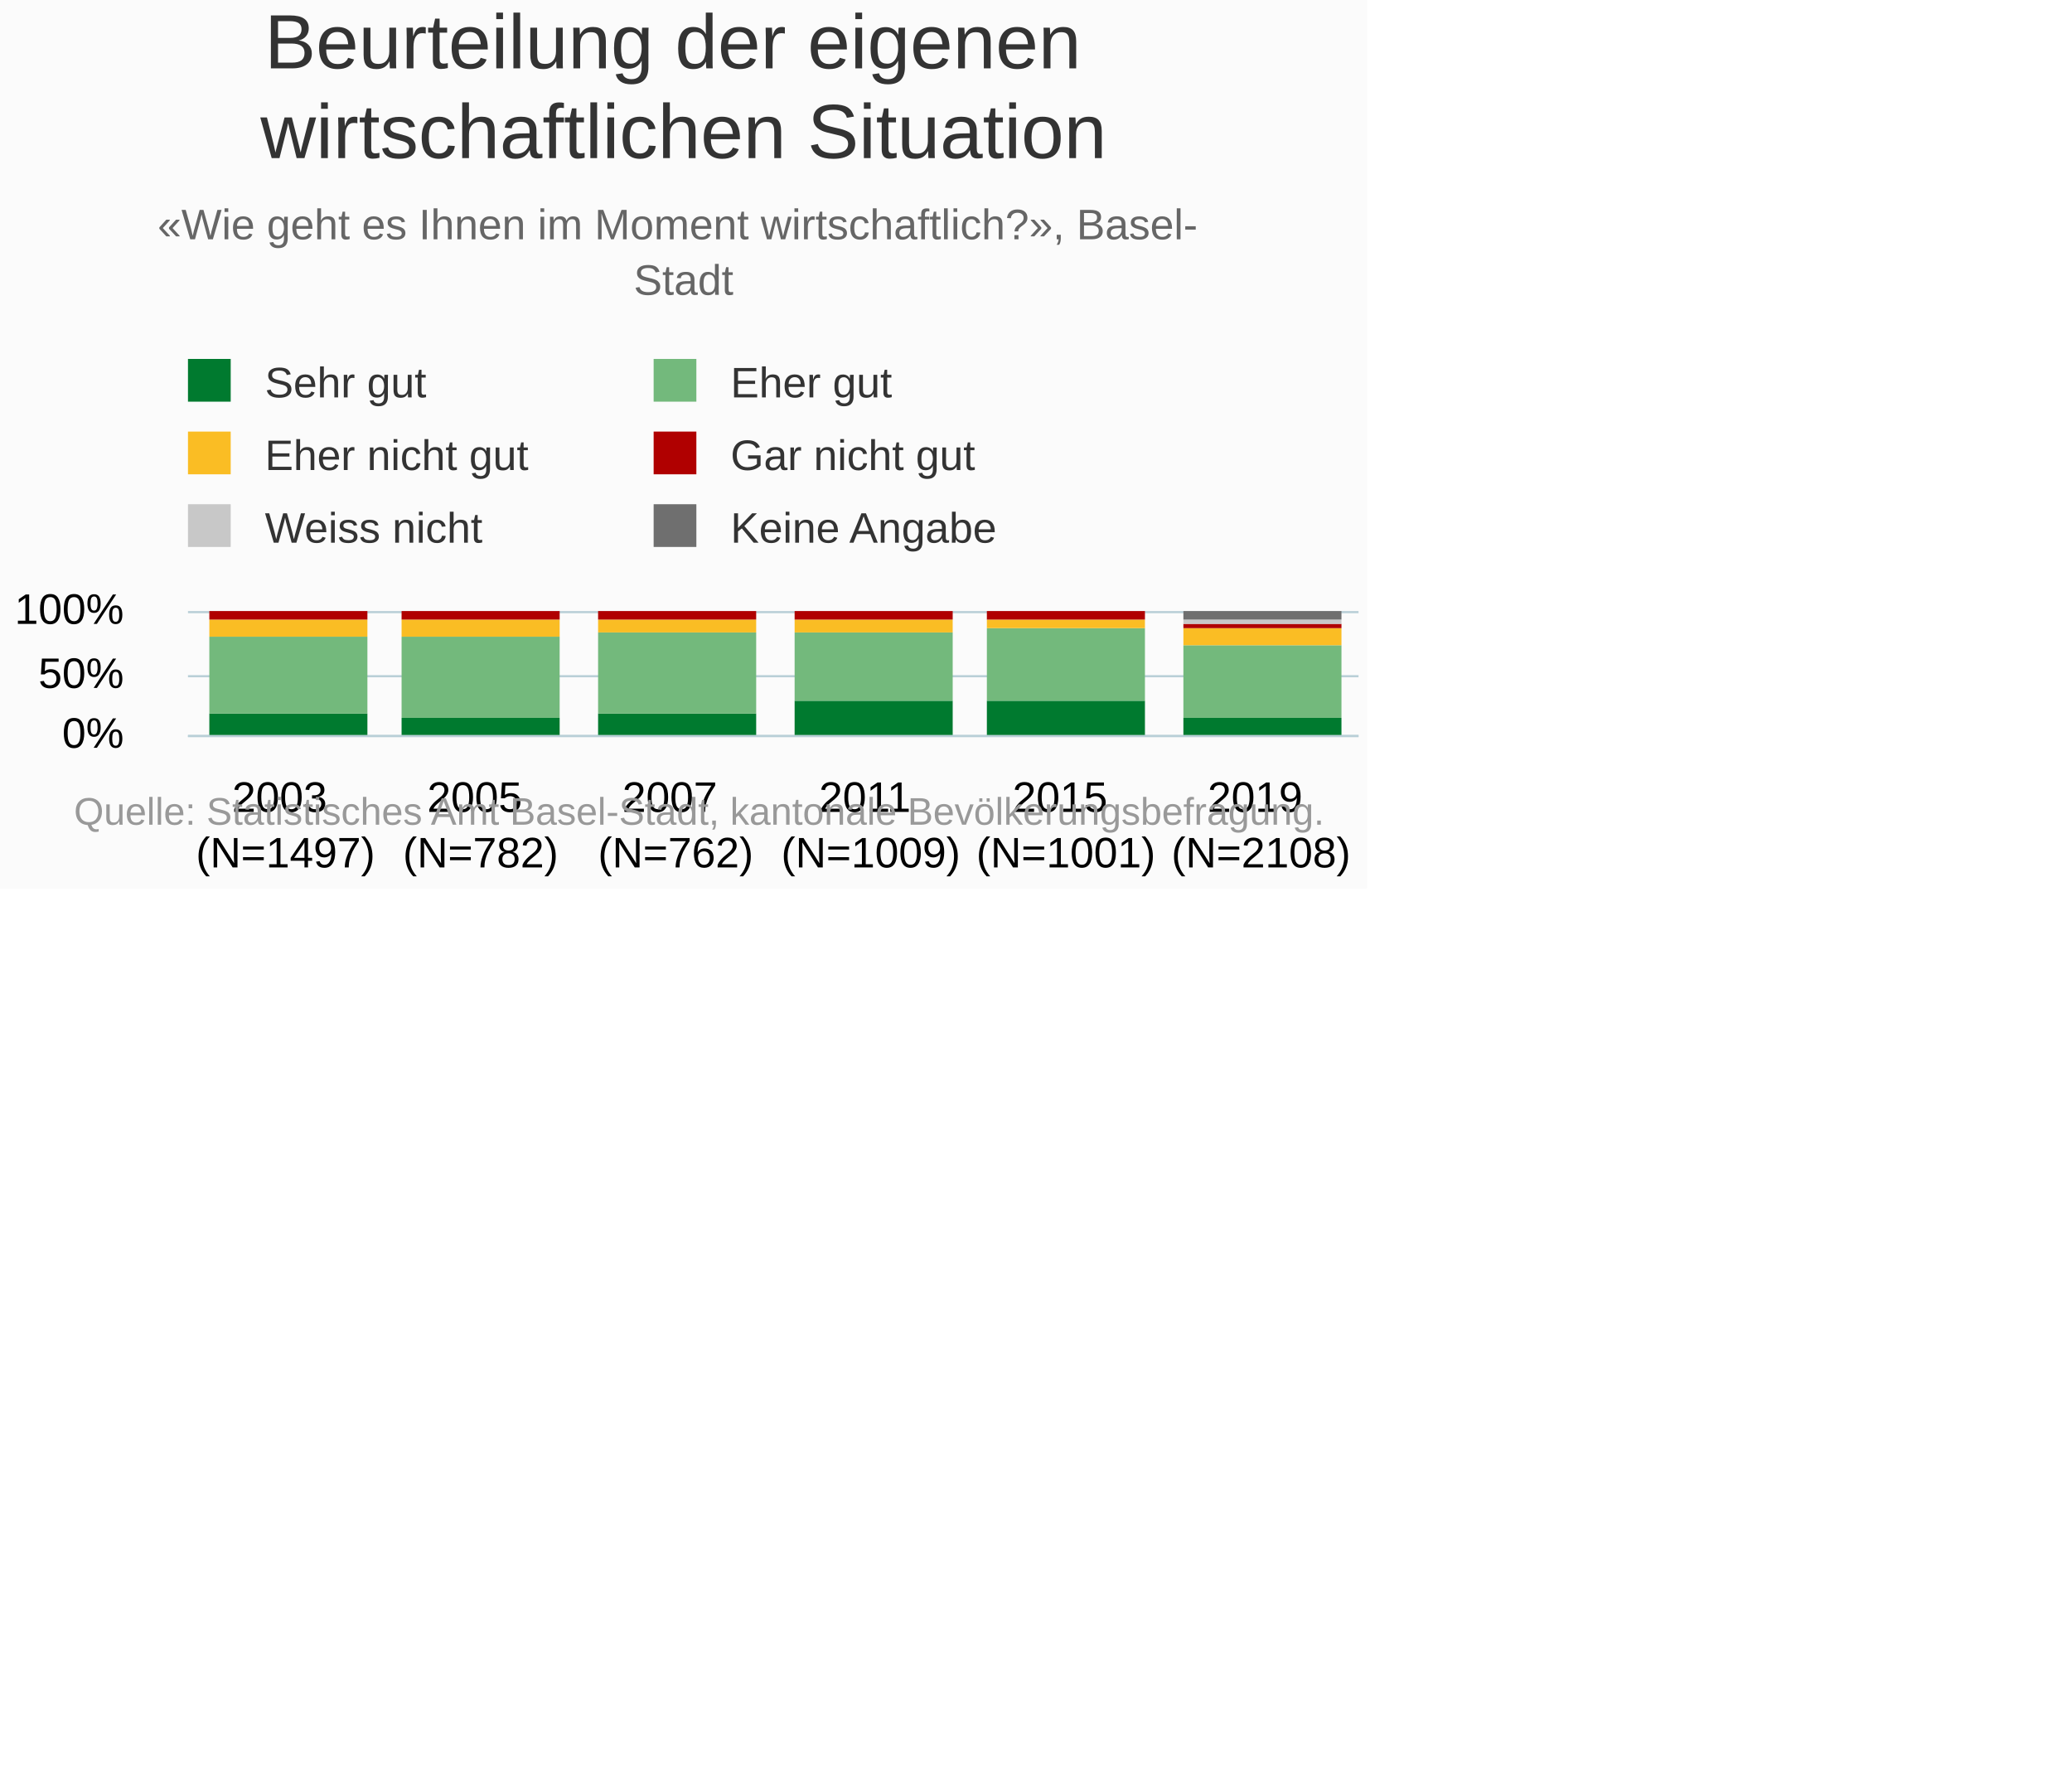
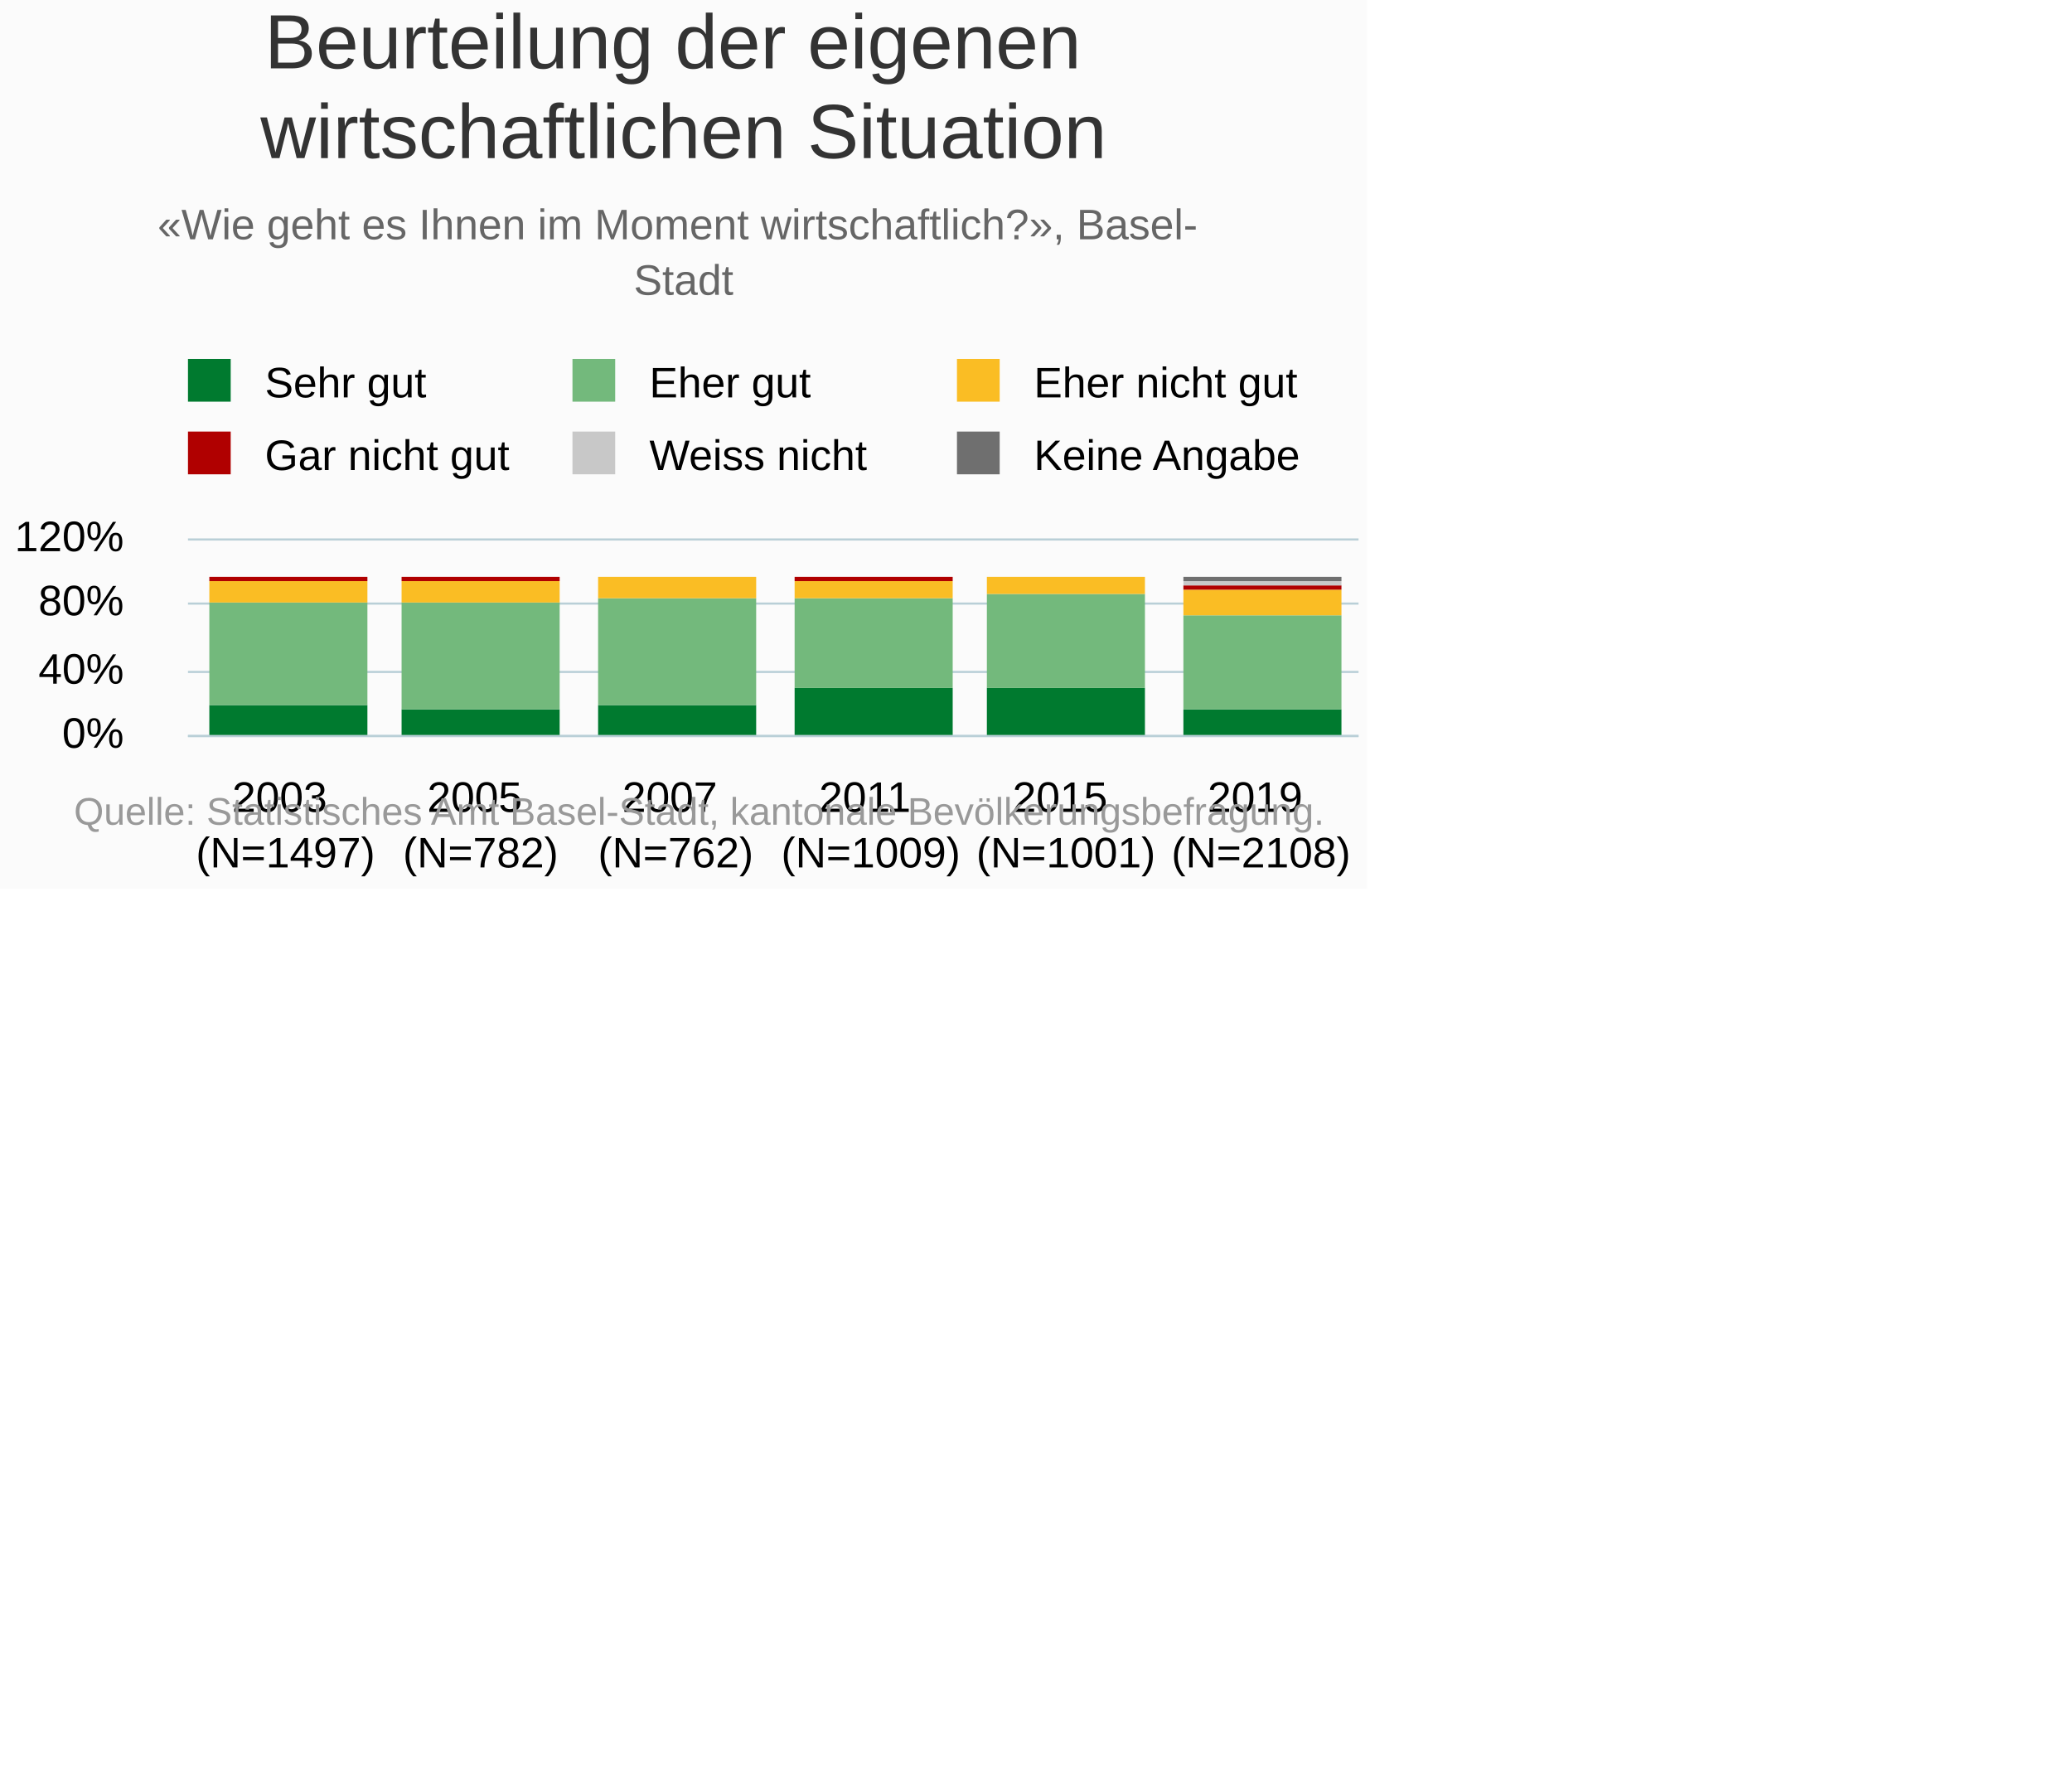
<svg xmlns="http://www.w3.org/2000/svg" version="1.1" class="highcharts-root" style="font-family:Arial;font-size:10px;" viewBox="0 0 485 415">
  <defs>
-     <clipPath id="highcharts-usdcy04-6">
-       <rect x="0" y="0" width="274" height="29" fill="none" />
+     <clipPath id="highcharts-aez7fnc-6">
+       <rect x="0" y="0" width="274" height="46" fill="none" />
    </clipPath>
-     <clipPath id="highcharts-usdcy04-7">
-       <rect x="0" y="0" width="274" height="29" fill="none" />
+     <clipPath id="highcharts-aez7fnc-7">
+       <rect x="0" y="0" width="274" height="46" fill="none" />
    </clipPath>
  </defs>
  <rect fill="#fbfbfb" class="highcharts-background" x="0" y="0" width="320" height="208" rx="0" ry="0" />
-   <rect fill="none" class="highcharts-plot-background" x="44" y="143" width="274" height="29" />
+   <rect fill="none" class="highcharts-plot-background" x="44" y="126" width="274" height="46" />
  <g class="highcharts-pane-group" data-z-index="0" />
  <g class="highcharts-grid highcharts-xaxis-grid " data-z-index="1">
-     <path fill="none" data-z-index="1" class="highcharts-grid-line" d="M 89.5 143 L 89.5 172" opacity="1" />
-     <path fill="none" data-z-index="1" class="highcharts-grid-line" d="M 134.5 143 L 134.5 172" opacity="1" />
-     <path fill="none" data-z-index="1" class="highcharts-grid-line" d="M 180.5 143 L 180.5 172" opacity="1" />
-     <path fill="none" data-z-index="1" class="highcharts-grid-line" d="M 226.5 143 L 226.5 172" opacity="1" />
-     <path fill="none" data-z-index="1" class="highcharts-grid-line" d="M 271.5 143 L 271.5 172" opacity="1" />
-     <path fill="none" data-z-index="1" class="highcharts-grid-line" d="M 317.5 143 L 317.5 172" opacity="1" />
-     <path fill="none" data-z-index="1" class="highcharts-grid-line" d="M 43.5 143 L 43.5 172" opacity="1" />
+     <path fill="none" data-z-index="1" class="highcharts-grid-line" d="M 89.5 126 L 89.5 172" opacity="1" />
+     <path fill="none" data-z-index="1" class="highcharts-grid-line" d="M 134.5 126 L 134.5 172" opacity="1" />
+     <path fill="none" data-z-index="1" class="highcharts-grid-line" d="M 180.5 126 L 180.5 172" opacity="1" />
+     <path fill="none" data-z-index="1" class="highcharts-grid-line" d="M 226.5 126 L 226.5 172" opacity="1" />
+     <path fill="none" data-z-index="1" class="highcharts-grid-line" d="M 271.5 126 L 271.5 172" opacity="1" />
+     <path fill="none" data-z-index="1" class="highcharts-grid-line" d="M 317.5 126 L 317.5 172" opacity="1" />
+     <path fill="none" data-z-index="1" class="highcharts-grid-line" d="M 43.5 126 L 43.5 172" opacity="1" />
  </g>
  <g class="highcharts-grid highcharts-yaxis-grid " data-z-index="1">
    <path fill="none" stroke="#B9CFD7" stroke-width="0.5" data-z-index="1" class="highcharts-grid-line" d="M 44 172.25 L 318 172.25" opacity="1" />
-     <path fill="none" stroke="#B9CFD7" stroke-width="0.5" data-z-index="1" class="highcharts-grid-line" d="M 44 158.25 L 318 158.25" opacity="1" />
-     <path fill="none" stroke="#B9CFD7" stroke-width="0.5" data-z-index="1" class="highcharts-grid-line" d="M 44 143.25 L 318 143.25" opacity="1" />
+     <path fill="none" stroke="#B9CFD7" stroke-width="0.5" data-z-index="1" class="highcharts-grid-line" d="M 44 157.25 L 318 157.25" opacity="1" />
+     <path fill="none" stroke="#B9CFD7" stroke-width="0.5" data-z-index="1" class="highcharts-grid-line" d="M 44 141.25 L 318 141.25" opacity="1" />
+     <path fill="none" stroke="#B9CFD7" stroke-width="0.5" data-z-index="1" class="highcharts-grid-line" d="M 44 126.25 L 318 126.25" opacity="1" />
  </g>
-   <rect fill="none" class="highcharts-plot-border" data-z-index="1" x="44" y="143" width="274" height="29" />
+   <rect fill="none" class="highcharts-plot-border" data-z-index="1" x="44" y="126" width="274" height="46" />
  <g class="highcharts-axis highcharts-xaxis " data-z-index="2">
    <path fill="none" class="highcharts-axis-line" stroke="#B9CFD7" stroke-width="0.5" data-z-index="7" d="M 44 172.25 L 318 172.25" />
  </g>
  <g class="highcharts-axis highcharts-yaxis " data-z-index="2">
-     <path fill="none" class="highcharts-axis-line" data-z-index="7" d="M 44 143 L 44 172" />
+     <path fill="none" class="highcharts-axis-line" data-z-index="7" d="M 44 126 L 44 172" />
  </g>
  <g class="highcharts-series-group" data-z-index="3">
-     <g data-z-index="0.1" class="highcharts-series highcharts-series-0 highcharts-column-series " transform="translate(44,143) scale(1 1)" clip-path="url(#highcharts-usdcy04-7)">
-       <rect x="5" y="24" width="37" height="6" fill="#007A2F" class="highcharts-point" />
-       <rect x="50" y="25" width="37" height="5" fill="#007A2F" class="highcharts-point" />
-       <rect x="96" y="24" width="37" height="6" fill="#007A2F" class="highcharts-point" />
-       <rect x="142" y="21" width="37" height="9" fill="#007A2F" class="highcharts-point" />
-       <rect x="187" y="21" width="37" height="9" fill="#007A2F" class="highcharts-point" />
-       <rect x="233" y="25" width="37" height="5" fill="#007A2F" class="highcharts-point" />
+     <g data-z-index="0.1" class="highcharts-series highcharts-series-0 highcharts-column-series " transform="translate(44,126) scale(1 1)" clip-path="url(#highcharts-aez7fnc-7)">
+       <rect x="5" y="39" width="37" height="8" fill="#007A2F" class="highcharts-point" />
+       <rect x="50" y="40" width="37" height="7" fill="#007A2F" class="highcharts-point" />
+       <rect x="96" y="39" width="37" height="8" fill="#007A2F" class="highcharts-point" />
+       <rect x="142" y="35" width="37" height="12" fill="#007A2F" class="highcharts-point" />
+       <rect x="187" y="35" width="37" height="12" fill="#007A2F" class="highcharts-point" />
+       <rect x="233" y="40" width="37" height="7" fill="#007A2F" class="highcharts-point" />
    </g>
-     <g data-z-index="0.1" class="highcharts-markers highcharts-series-0 highcharts-column-series " transform="translate(44,143) scale(1 1)" clip-path="none" />
-     <g data-z-index="0.1" class="highcharts-series highcharts-series-1 highcharts-column-series " transform="translate(44,143) scale(1 1)" clip-path="url(#highcharts-usdcy04-7)">
-       <rect x="5" y="6" width="37" height="18" fill="#73B97C" class="highcharts-point" />
-       <rect x="50" y="6" width="37" height="19" fill="#73B97C" class="highcharts-point" />
-       <rect x="96" y="5" width="37" height="19" fill="#73B97C" class="highcharts-point" />
-       <rect x="142" y="5" width="37" height="16" fill="#73B97C" class="highcharts-point" />
-       <rect x="187" y="4" width="37" height="17" fill="#73B97C" class="highcharts-point" />
-       <rect x="233" y="8" width="37" height="17" fill="#73B97C" class="highcharts-point" />
+     <g data-z-index="0.1" class="highcharts-markers highcharts-series-0 highcharts-column-series " transform="translate(44,126) scale(1 1)" clip-path="none" />
+     <g data-z-index="0.1" class="highcharts-series highcharts-series-1 highcharts-column-series " transform="translate(44,126) scale(1 1)" clip-path="url(#highcharts-aez7fnc-7)">
+       <rect x="5" y="15" width="37" height="24" fill="#73B97C" class="highcharts-point" />
+       <rect x="50" y="15" width="37" height="25" fill="#73B97C" class="highcharts-point" />
+       <rect x="96" y="14" width="37" height="25" fill="#73B97C" class="highcharts-point" />
+       <rect x="142" y="14" width="37" height="21" fill="#73B97C" class="highcharts-point" />
+       <rect x="187" y="13" width="37" height="22" fill="#73B97C" class="highcharts-point" />
+       <rect x="233" y="18" width="37" height="22" fill="#73B97C" class="highcharts-point" />
    </g>
-     <g data-z-index="0.1" class="highcharts-markers highcharts-series-1 highcharts-column-series " transform="translate(44,143) scale(1 1)" clip-path="none" />
-     <g data-z-index="0.1" class="highcharts-series highcharts-series-2 highcharts-column-series " transform="translate(44,143) scale(1 1)" clip-path="url(#highcharts-usdcy04-7)">
-       <rect x="5" y="2" width="37" height="4" fill="#FABD24" class="highcharts-point" />
-       <rect x="50" y="2" width="37" height="4" fill="#FABD24" class="highcharts-point" />
-       <rect x="96" y="2" width="37" height="3" fill="#FABD24" class="highcharts-point" />
-       <rect x="142" y="2" width="37" height="3" fill="#FABD24" class="highcharts-point" />
-       <rect x="187" y="2" width="37" height="2" fill="#FABD24" class="highcharts-point" />
-       <rect x="233" y="4" width="37" height="4" fill="#FABD24" class="highcharts-point" />
+     <g data-z-index="0.1" class="highcharts-markers highcharts-series-1 highcharts-column-series " transform="translate(44,126) scale(1 1)" clip-path="none" />
+     <g data-z-index="0.1" class="highcharts-series highcharts-series-2 highcharts-column-series " transform="translate(44,126) scale(1 1)" clip-path="url(#highcharts-aez7fnc-7)">
+       <rect x="5" y="10" width="37" height="5" fill="#FABD24" class="highcharts-point" />
+       <rect x="50" y="10" width="37" height="5" fill="#FABD24" class="highcharts-point" />
+       <rect x="96" y="9" width="37" height="5" fill="#FABD24" class="highcharts-point" />
+       <rect x="142" y="10" width="37" height="4" fill="#FABD24" class="highcharts-point" />
+       <rect x="187" y="9" width="37" height="4" fill="#FABD24" class="highcharts-point" />
+       <rect x="233" y="12" width="37" height="6" fill="#FABD24" class="highcharts-point" />
    </g>
-     <g data-z-index="0.1" class="highcharts-markers highcharts-series-2 highcharts-column-series " transform="translate(44,143) scale(1 1)" clip-path="none" />
-     <g data-z-index="0.1" class="highcharts-series highcharts-series-3 highcharts-column-series " transform="translate(44,143) scale(1 1)" clip-path="url(#highcharts-usdcy04-7)">
-       <rect x="5" y="0" width="37" height="2" fill="#B00000" class="highcharts-point" />
-       <rect x="50" y="0" width="37" height="2" fill="#B00000" class="highcharts-point" />
-       <rect x="96" y="0" width="37" height="2" fill="#B00000" class="highcharts-point" />
-       <rect x="142" y="0" width="37" height="2" fill="#B00000" class="highcharts-point" />
-       <rect x="187" y="0" width="37" height="2" fill="#B00000" class="highcharts-point" />
-       <rect x="233" y="3" width="37" height="1" fill="#B00000" class="highcharts-point" />
+     <g data-z-index="0.1" class="highcharts-markers highcharts-series-2 highcharts-column-series " transform="translate(44,126) scale(1 1)" clip-path="none" />
+     <g data-z-index="0.1" class="highcharts-series highcharts-series-3 highcharts-column-series " transform="translate(44,126) scale(1 1)" clip-path="url(#highcharts-aez7fnc-7)">
+       <rect x="5" y="9" width="37" height="1" fill="#B00000" class="highcharts-point" />
+       <rect x="50" y="9" width="37" height="1" fill="#B00000" class="highcharts-point" />
+       <rect x="96" y="9" width="37" height="0" fill="#B00000" class="highcharts-point" />
+       <rect x="142" y="9" width="37" height="1" fill="#B00000" class="highcharts-point" />
+       <rect x="187" y="9" width="37" height="0" fill="#B00000" class="highcharts-point" />
+       <rect x="233" y="11" width="37" height="1" fill="#B00000" class="highcharts-point" />
    </g>
-     <g data-z-index="0.1" class="highcharts-markers highcharts-series-3 highcharts-column-series " transform="translate(44,143) scale(1 1)" clip-path="none" />
-     <g data-z-index="0.1" class="highcharts-series highcharts-series-4 highcharts-column-series " transform="translate(44,143) scale(1 1)" clip-path="url(#highcharts-usdcy04-7)">
-       <rect x="5" y="1" width="37" height="0" fill="#C8C8C8" class="highcharts-point" />
-       <rect x="50" y="1" width="37" height="0" fill="#C8C8C8" class="highcharts-point" />
-       <rect x="96" y="1" width="37" height="0" fill="#C8C8C8" class="highcharts-point" />
-       <rect x="142" y="1" width="37" height="0" fill="#C8C8C8" class="highcharts-point" />
-       <rect x="187" y="1" width="37" height="0" fill="#C8C8C8" class="highcharts-point" />
-       <rect x="233" y="2" width="37" height="1" fill="#C8C8C8" class="highcharts-point" />
+     <g data-z-index="0.1" class="highcharts-markers highcharts-series-3 highcharts-column-series " transform="translate(44,126) scale(1 1)" clip-path="none" />
+     <g data-z-index="0.1" class="highcharts-series highcharts-series-4 highcharts-column-series " transform="translate(44,126) scale(1 1)" clip-path="url(#highcharts-aez7fnc-7)">
+       <rect x="5" y="9" width="37" height="0" fill="#C8C8C8" class="highcharts-point" />
+       <rect x="50" y="9" width="37" height="0" fill="#C8C8C8" class="highcharts-point" />
+       <rect x="96" y="9" width="37" height="0" fill="#C8C8C8" class="highcharts-point" />
+       <rect x="142" y="9" width="37" height="0" fill="#C8C8C8" class="highcharts-point" />
+       <rect x="187" y="9" width="37" height="0" fill="#C8C8C8" class="highcharts-point" />
+       <rect x="233" y="10" width="37" height="1" fill="#C8C8C8" class="highcharts-point" />
    </g>
-     <g data-z-index="0.1" class="highcharts-markers highcharts-series-4 highcharts-column-series " transform="translate(44,143) scale(1 1)" clip-path="none" />
-     <g data-z-index="0.1" class="highcharts-series highcharts-series-5 highcharts-column-series " transform="translate(44,143) scale(1 1)" clip-path="url(#highcharts-usdcy04-7)">
-       <rect x="5" y="1" width="37" height="0" fill="#6F6F6F" class="highcharts-point" />
-       <rect x="50" y="1" width="37" height="0" fill="#6F6F6F" class="highcharts-point" />
-       <rect x="96" y="1" width="37" height="0" fill="#6F6F6F" class="highcharts-point" />
-       <rect x="142" y="1" width="37" height="0" fill="#6F6F6F" class="highcharts-point" />
-       <rect x="187" y="1" width="37" height="0" fill="#6F6F6F" class="highcharts-point" />
-       <rect x="233" y="0" width="37" height="2" fill="#6F6F6F" class="highcharts-point" />
+     <g data-z-index="0.1" class="highcharts-markers highcharts-series-4 highcharts-column-series " transform="translate(44,126) scale(1 1)" clip-path="none" />
+     <g data-z-index="0.1" class="highcharts-series highcharts-series-5 highcharts-column-series " transform="translate(44,126) scale(1 1)" clip-path="url(#highcharts-aez7fnc-7)">
+       <rect x="5" y="9" width="37" height="0" fill="#6F6F6F" class="highcharts-point" />
+       <rect x="50" y="9" width="37" height="0" fill="#6F6F6F" class="highcharts-point" />
+       <rect x="96" y="9" width="37" height="0" fill="#6F6F6F" class="highcharts-point" />
+       <rect x="142" y="9" width="37" height="0" fill="#6F6F6F" class="highcharts-point" />
+       <rect x="187" y="9" width="37" height="0" fill="#6F6F6F" class="highcharts-point" />
+       <rect x="233" y="9" width="37" height="1" fill="#6F6F6F" class="highcharts-point" />
    </g>
-     <g data-z-index="0.1" class="highcharts-markers highcharts-series-5 highcharts-column-series " transform="translate(44,143) scale(1 1)" clip-path="none" />
+     <g data-z-index="0.1" class="highcharts-markers highcharts-series-5 highcharts-column-series " transform="translate(44,126) scale(1 1)" clip-path="none" />
  </g>
  <text x="160" text-anchor="middle" class="highcharts-title" data-z-index="4" style="color:#333333;font-size:18px;fill:#333333;" y="16">
    <tspan>Beurteilung der eigenen</tspan>
    <tspan dy="21" x="160">wirtschaftlichen Situation</tspan>
  </text>
  <text x="160" text-anchor="middle" class="highcharts-subtitle" data-z-index="4" style="color:#666666;fill:#666666;" y="56">
    <tspan>«Wie geht es Ihnen im Moment wirtschaftlich?», Basel-</tspan>
    <tspan dy="13" x="160">Stadt</tspan>
  </text>
  <g class="highcharts-legend" data-z-index="7" transform="translate(41,85)">
-     <rect fill="none" class="highcharts-legend-box" rx="0" ry="0" x="0" y="0" width="198" height="46" visibility="visible" />
+     <rect fill="none" class="highcharts-legend-box" rx="0" ry="0" x="0" y="0" width="300" height="29" visibility="visible" />
    <g data-z-index="1">
      <g>
        <g class="highcharts-legend-item highcharts-column-series highcharts-color-undefined highcharts-series-0" data-z-index="1" transform="translate(0,-5)">
-           <text x="21" style="color:#333333;font-size:10px;font-weight:normal;cursor:pointer;font-family:Arial;whitespace:nowrap;fill:#333333;" text-anchor="start" data-z-index="2" y="13">
+           <text x="21" style="color:#000000;font-size:10px;font-weight:normal;cursor:pointer;font-family:Arial;whitespace:nowrap;white-space:nowrap;fill:#000000;" text-anchor="start" data-z-index="2" y="13">
            <tspan>Sehr gut</tspan>
          </text>
          <rect x="3" y="4" width="10" height="10" fill="#007A2F" class="highcharts-point" data-z-index="3" />
        </g>
-         <g class="highcharts-legend-item highcharts-column-series highcharts-color-undefined highcharts-series-1" data-z-index="1" transform="translate(109,-5)">
-           <text x="21" y="13" style="color:#333333;font-size:10px;font-weight:normal;cursor:pointer;font-family:Arial;whitespace:nowrap;fill:#333333;" text-anchor="start" data-z-index="2">
+         <g class="highcharts-legend-item highcharts-column-series highcharts-color-undefined highcharts-series-1" data-z-index="1" transform="translate(90,-5)">
+           <text x="21" y="13" style="color:#000000;font-size:10px;font-weight:normal;cursor:pointer;font-family:Arial;whitespace:nowrap;white-space:nowrap;fill:#000000;" text-anchor="start" data-z-index="2">
            <tspan>Eher gut</tspan>
          </text>
          <rect x="3" y="4" width="10" height="10" fill="#73B97C" class="highcharts-point" data-z-index="3" />
        </g>
-         <g class="highcharts-legend-item highcharts-column-series highcharts-color-undefined highcharts-series-2" data-z-index="1" transform="translate(0,12)">
-           <text x="21" y="13" style="color:#333333;font-size:10px;font-weight:normal;cursor:pointer;font-family:Arial;whitespace:nowrap;fill:#333333;" text-anchor="start" data-z-index="2">
+         <g class="highcharts-legend-item highcharts-column-series highcharts-color-undefined highcharts-series-2" data-z-index="1" transform="translate(180,-5)">
+           <text x="21" y="13" style="color:#000000;font-size:10px;font-weight:normal;cursor:pointer;font-family:Arial;whitespace:nowrap;white-space:nowrap;fill:#000000;" text-anchor="start" data-z-index="2">
            <tspan>Eher nicht gut</tspan>
          </text>
          <rect x="3" y="4" width="10" height="10" fill="#FABD24" class="highcharts-point" data-z-index="3" />
        </g>
-         <g class="highcharts-legend-item highcharts-column-series highcharts-color-undefined highcharts-series-3" data-z-index="1" transform="translate(109,12)">
-           <text x="21" y="13" style="color:#333333;font-size:10px;font-weight:normal;cursor:pointer;font-family:Arial;whitespace:nowrap;fill:#333333;" text-anchor="start" data-z-index="2">
+         <g class="highcharts-legend-item highcharts-column-series highcharts-color-undefined highcharts-series-3" data-z-index="1" transform="translate(0,12)">
+           <text x="21" y="13" style="color:#000000;font-size:10px;font-weight:normal;cursor:pointer;font-family:Arial;whitespace:nowrap;white-space:nowrap;fill:#000000;" text-anchor="start" data-z-index="2">
            <tspan>Gar nicht gut</tspan>
          </text>
          <rect x="3" y="4" width="10" height="10" fill="#B00000" class="highcharts-point" data-z-index="3" />
        </g>
-         <g class="highcharts-legend-item highcharts-column-series highcharts-color-undefined highcharts-series-4" data-z-index="1" transform="translate(0,29)">
-           <text x="21" y="13" style="color:#333333;font-size:10px;font-weight:normal;cursor:pointer;font-family:Arial;whitespace:nowrap;fill:#333333;" text-anchor="start" data-z-index="2">
+         <g class="highcharts-legend-item highcharts-column-series highcharts-color-undefined highcharts-series-4" data-z-index="1" transform="translate(90,12)">
+           <text x="21" y="13" style="color:#000000;font-size:10px;font-weight:normal;cursor:pointer;font-family:Arial;whitespace:nowrap;white-space:nowrap;fill:#000000;" text-anchor="start" data-z-index="2">
            <tspan>Weiss nicht</tspan>
          </text>
          <rect x="3" y="4" width="10" height="10" fill="#C8C8C8" class="highcharts-point" data-z-index="3" />
        </g>
-         <g class="highcharts-legend-item highcharts-column-series highcharts-color-undefined highcharts-series-5" data-z-index="1" transform="translate(109,29)">
-           <text x="21" y="13" style="color:#333333;font-size:10px;font-weight:normal;cursor:pointer;font-family:Arial;whitespace:nowrap;fill:#333333;" text-anchor="start" data-z-index="2">
+         <g class="highcharts-legend-item highcharts-column-series highcharts-color-undefined highcharts-series-5" data-z-index="1" transform="translate(180,12)">
+           <text x="21" y="13" style="color:#000000;font-size:10px;font-weight:normal;cursor:pointer;font-family:Arial;whitespace:nowrap;white-space:nowrap;fill:#000000;" text-anchor="start" data-z-index="2">
            <tspan>Keine Angabe</tspan>
          </text>
          <rect x="3" y="4" width="10" height="10" fill="#6F6F6F" class="highcharts-point" data-z-index="3" />
        </g>
      </g>
    </g>
  </g>
  <g class="highcharts-axis-labels highcharts-xaxis-labels " data-z-index="7">
-     <text x="66.833" style="color:#000000;cursor:default;font-size:10px;white-space:nowrap;fill:#000000;" text-anchor="middle" transform="translate(0,0)" y="190" opacity="1">
+     <text x="66.833" style="color:#000000;cursor:default;font-size:10px;font-family:Arial;white-space:nowrap;fill:#000000;" text-anchor="middle" transform="translate(0,0)" y="190" opacity="1">
      <tspan>2003</tspan>
      <tspan x="66.833" dy="13">(N=1497)</tspan>
    </text>
-     <text x="112.5" style="color:#000000;cursor:default;font-size:10px;white-space:nowrap;fill:#000000;" text-anchor="middle" transform="translate(0,0)" y="190" opacity="1">
+     <text x="112.5" style="color:#000000;cursor:default;font-size:10px;font-family:Arial;white-space:nowrap;fill:#000000;" text-anchor="middle" transform="translate(0,0)" y="190" opacity="1">
      <tspan>2005</tspan>
      <tspan x="112.5" dy="13">(N=782)</tspan>
    </text>
-     <text x="158.167" style="color:#000000;cursor:default;font-size:10px;white-space:nowrap;fill:#000000;" text-anchor="middle" transform="translate(0,0)" y="190" opacity="1">
+     <text x="158.167" style="color:#000000;cursor:default;font-size:10px;font-family:Arial;white-space:nowrap;fill:#000000;" text-anchor="middle" transform="translate(0,0)" y="190" opacity="1">
      <tspan>2007</tspan>
      <tspan x="158.167" dy="13">(N=762)</tspan>
    </text>
-     <text x="203.833" style="color:#000000;cursor:default;font-size:10px;white-space:nowrap;fill:#000000;" text-anchor="middle" transform="translate(0,0)" y="190" opacity="1">
+     <text x="203.833" style="color:#000000;cursor:default;font-size:10px;font-family:Arial;white-space:nowrap;fill:#000000;" text-anchor="middle" transform="translate(0,0)" y="190" opacity="1">
      <tspan>2011</tspan>
      <tspan x="203.833" dy="13">(N=1009)</tspan>
    </text>
-     <text x="249.5" style="color:#000000;cursor:default;font-size:10px;white-space:nowrap;fill:#000000;" text-anchor="middle" transform="translate(0,0)" y="190" opacity="1">
+     <text x="249.5" style="color:#000000;cursor:default;font-size:10px;font-family:Arial;white-space:nowrap;fill:#000000;" text-anchor="middle" transform="translate(0,0)" y="190" opacity="1">
      <tspan>2015</tspan>
      <tspan x="249.5" dy="13">(N=1001)</tspan>
    </text>
-     <text x="295.167" style="color:#000000;cursor:default;font-size:10px;white-space:nowrap;fill:#000000;" text-anchor="middle" transform="translate(0,0)" y="190" opacity="1">
+     <text x="295.167" style="color:#000000;cursor:default;font-size:10px;font-family:Arial;white-space:nowrap;fill:#000000;" text-anchor="middle" transform="translate(0,0)" y="190" opacity="1">
      <tspan>2019</tspan>
      <tspan x="295.167" dy="13">(N=2108)</tspan>
    </text>
  </g>
  <g class="highcharts-axis-labels highcharts-yaxis-labels " data-z-index="7">
    <text x="29" style="color:#000000;cursor:default;font-size:10px;fill:#000000;" text-anchor="end" transform="translate(0,0)" y="175" opacity="1">0%</text>
-     <text x="29" style="color:#000000;cursor:default;font-size:10px;fill:#000000;" text-anchor="end" transform="translate(0,0)" y="161" opacity="1">50%</text>
-     <text x="29" style="color:#000000;cursor:default;font-size:10px;fill:#000000;" text-anchor="end" transform="translate(0,0)" y="146" opacity="1">100%</text>
+     <text x="29" style="color:#000000;cursor:default;font-size:10px;fill:#000000;" text-anchor="end" transform="translate(0,0)" y="160" opacity="1">40%</text>
+     <text x="29" style="color:#000000;cursor:default;font-size:10px;fill:#000000;" text-anchor="end" transform="translate(0,0)" y="144" opacity="1">80%</text>
+     <text x="29" style="color:#000000;cursor:default;font-size:10px;fill:#000000;" text-anchor="end" transform="translate(0,0)" y="129" opacity="1">120%</text>
  </g>
  <text x="310" class="highcharts-credits" text-anchor="end" data-z-index="8" style="cursor:pointer;color:#999999;font-size:9px;fill:#999999;" y="193">
    <tspan>Quelle: Statistisches Amt Basel-Stadt, kantonale Bevölkerungsbefragung.</tspan>
  </text>
</svg>
